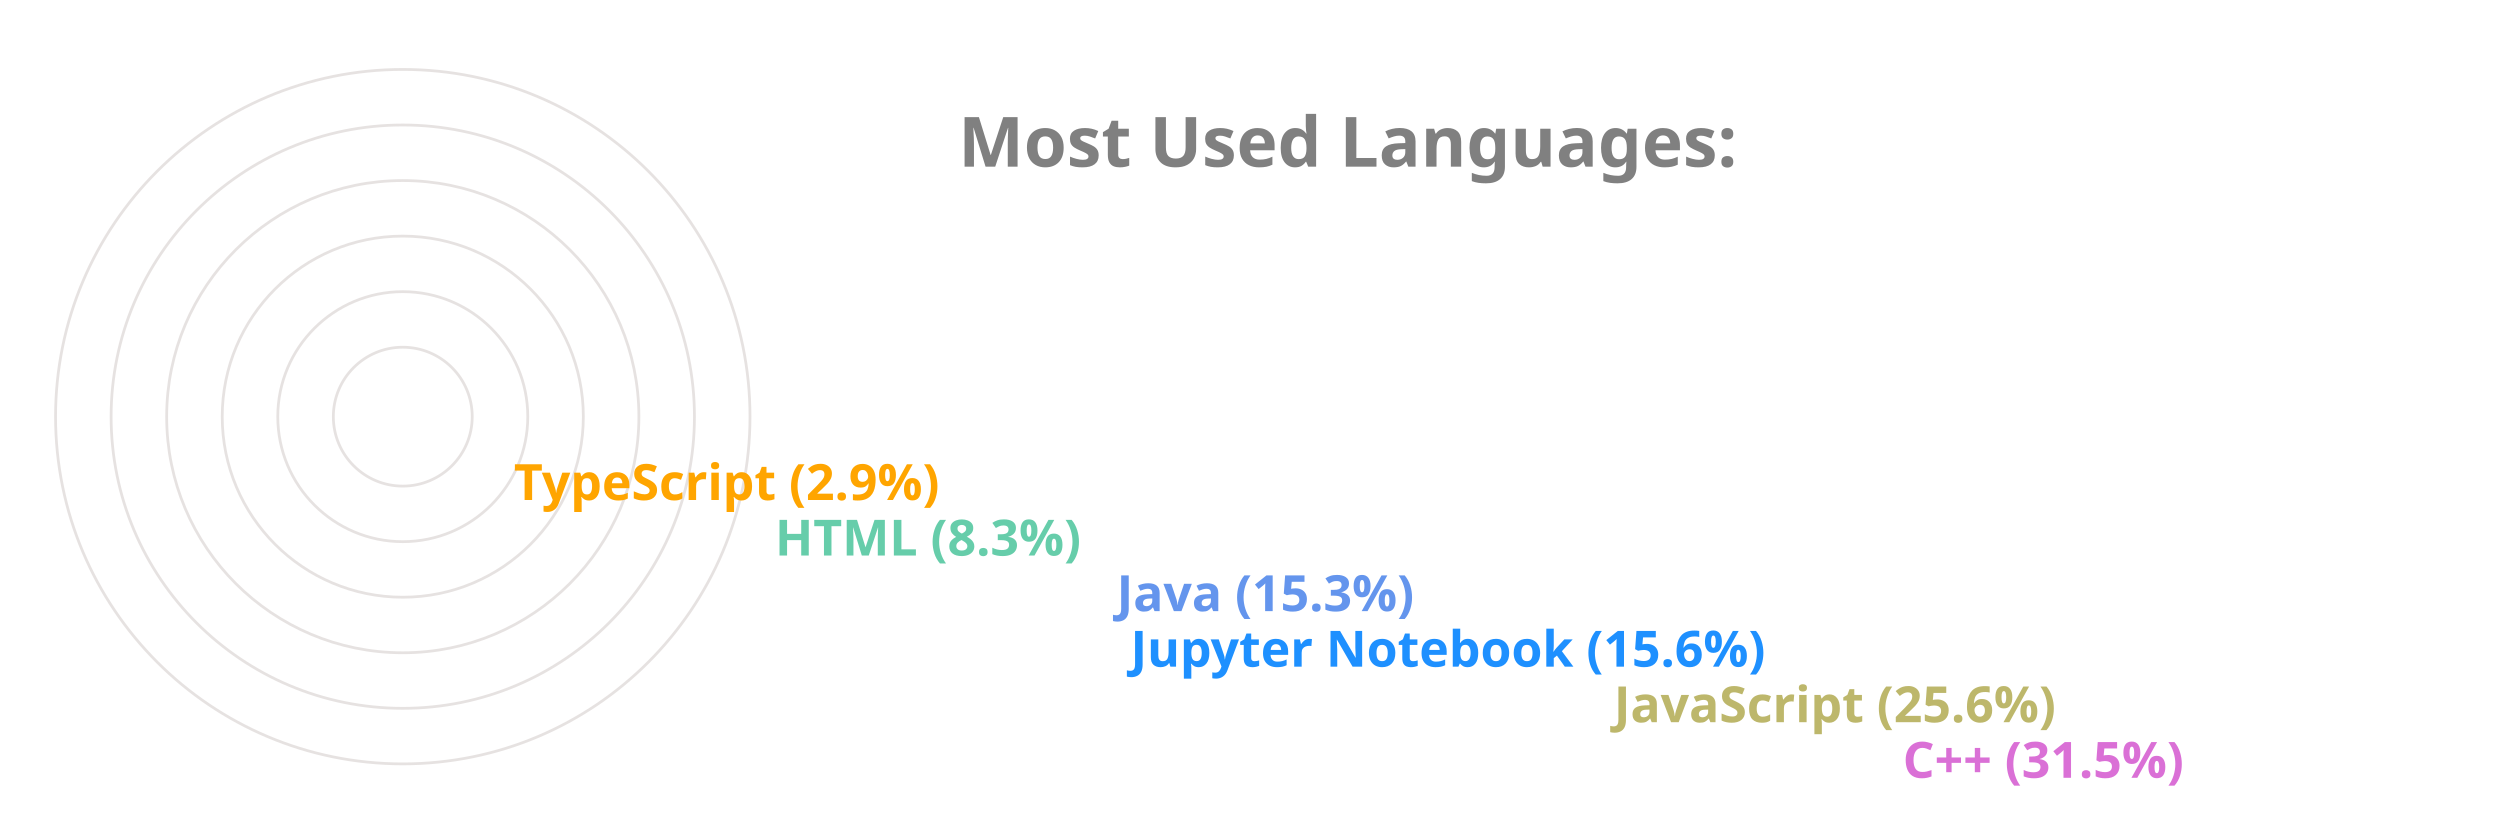
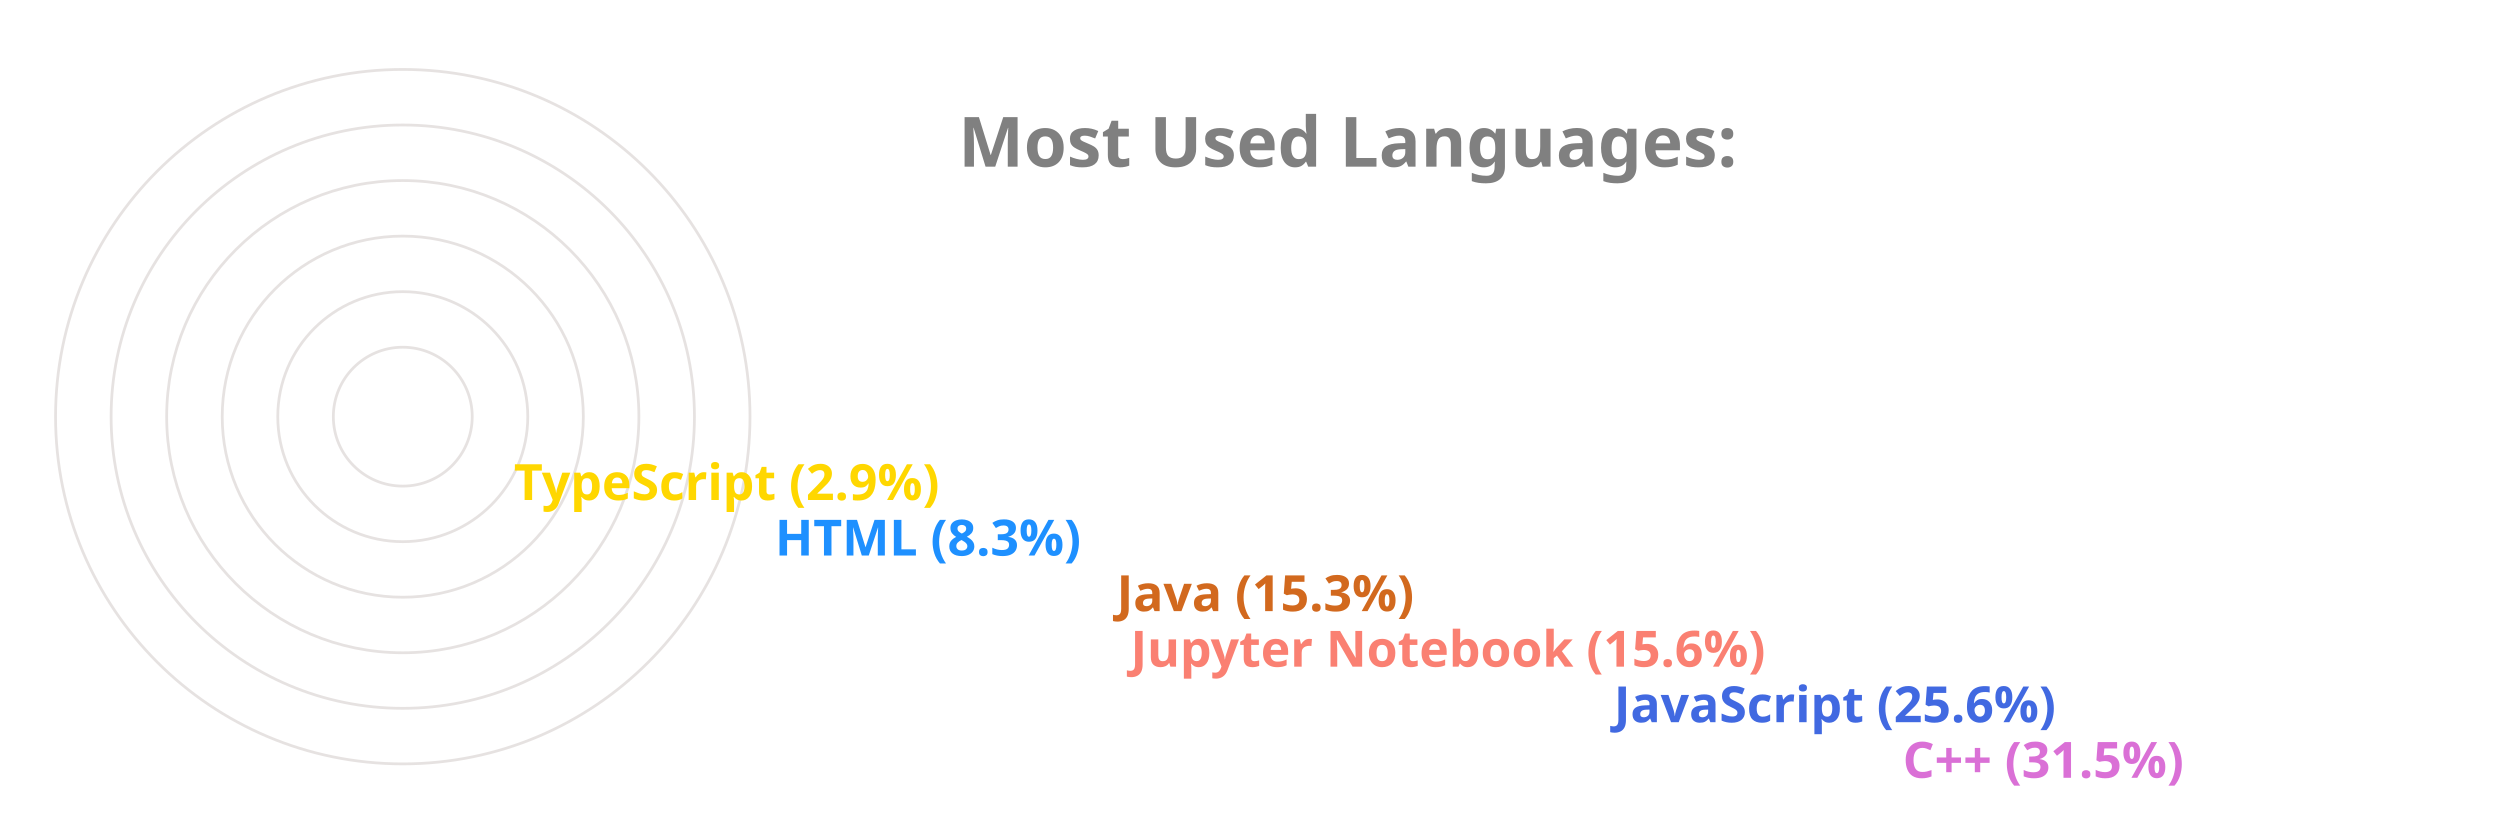
<svg xmlns="http://www.w3.org/2000/svg" viewBox="0 0 650 300" height="200px" width="600px">
  <style>
		.label {
			font: bold 25px sans-serif;
			color: #404040;
			-webkit-text-stroke: 1px white;
	  	}
		.name {
			font: bold 18px sans-serif;
			color: #404040;
	  	}

		.line {
			stroke-dasharray: 1000;
			stroke-dashoffset: 1000;
			animation: dash 3.5s ease-in-out forwards;	
			animation-iteration-count: infinite;
			animation-direction: alternate-reverse;
		}

		.path {
			stroke-dasharray: 1000;
			stroke-dashoffset: 1000;
			animation: dash 3.5s ease-in-out forwards;	
			animation-iteration-count: infinite;
			animation-direction: alternate-reverse;
		}
		  
		@keyframes dash {
			to {
				stroke-dashoffset: 0;
			}
		}

	</style>
  <g stroke="#E6E2E1" fill="none" stroke-width="1">
    <circle cx="20" cy="150" r="125" />
    <circle cx="20" cy="150" r="105" />
    <circle cx="20" cy="150" r="85" />
    <circle cx="20" cy="150" r="65" />
    <circle cx="20" cy="150" r="45" />
    <circle cx="20" cy="150" r="25" />
  </g>
  <g fill="none" stroke-width="20" class="line">
    <line x2="550" y2="275" x1="20" y1="275" stroke="Orchid" />
-     <line x2="446" y2="255" x1="20" y1="255" stroke="DarkKhaki" />
-     <line x2="272" y2="235" x1="20" y1="235" stroke="DodgerBlue" />
-     <line x2="267" y2="215" x1="20" y1="215" stroke="CornflowerBlue" />
-     <line x2="144" y2="195" x1="20" y1="195" stroke="MediumAquaMarine" />
-     <line x2="50" y2="175" x1="20" y1="175" stroke="Orange" />
+     <line x2="446" y2="255" x1="20" y1="255" stroke="RoyalBlue" />
+     <line x2="272" y2="235" x1="20" y1="235" stroke="Salmon" />
+     <line x2="267" y2="215" x1="20" y1="215" stroke="Chocolate" />
+     <line x2="144" y2="195" x1="20" y1="195" stroke="DodgerBlue" />
+     <line x2="50" y2="175" x1="20" y1="175" stroke="Gold" />
  </g>
  <g fill="none" stroke-width="20" stroke-linecap="round" class="path">
    <path d="M 20 275 A 125 125 45 0 1 -86 83" stroke="Orchid" />
-     <path d="M 20 255 A 105 105 45 0 1 -74 103" stroke="DarkKhaki" />
-     <path d="M 20 235 A 85 85 45 0 1 -61 126" stroke="DodgerBlue" />
-     <path d="M 20 215 A 65 65 45 0 1 -42 133" stroke="CornflowerBlue" />
-     <path d="M 20 195 A 45 45 45 0 1 -24 143" stroke="MediumAquaMarine" />
-     <path d="M 20 175 A 25 25 45 0 1 -4 148" stroke="Orange" />
+     <path d="M 20 255 A 105 105 45 0 1 -74 103" stroke="RoyalBlue" />
+     <path d="M 20 235 A 85 85 45 0 1 -61 126" stroke="Salmon" />
+     <path d="M 20 215 A 65 65 45 0 1 -42 133" stroke="Chocolate" />
+     <path d="M 20 195 A 45 45 45 0 1 -24 143" stroke="DodgerBlue" />
+     <path d="M 20 175 A 25 25 45 0 1 -4 148" stroke="Gold" />
  </g>
  <g class="name">
    <text x="560" y="280" fill="Orchid">C++ (31.5%)</text>
-     <text x="456" y="260" fill="DarkKhaki">JavaScript (25.6%)</text>
-     <text x="282" y="240" fill="DodgerBlue">Jupyter Notebook (15.6%)</text>
-     <text x="277" y="220" fill="CornflowerBlue">Java (15.3%)</text>
-     <text x="154" y="200" fill="MediumAquaMarine">HTML (8.3%)</text>
-     <text x="60" y="180" fill="Orange">TypeScript (2.9%)</text>
+     <text x="456" y="260" fill="RoyalBlue">JavaScript (25.6%)</text>
+     <text x="282" y="240" fill="Salmon">Jupyter Notebook (15.6%)</text>
+     <text x="277" y="220" fill="Chocolate">Java (15.3%)</text>
+     <text x="154" y="200" fill="DodgerBlue">HTML (8.3%)</text>
+     <text x="60" y="180" fill="Gold">TypeScript (2.9%)</text>
  </g>
  <g class="label">
    <text x="220" y="60" fill="grey">Most Used Languages:</text>
  </g>
</svg>
